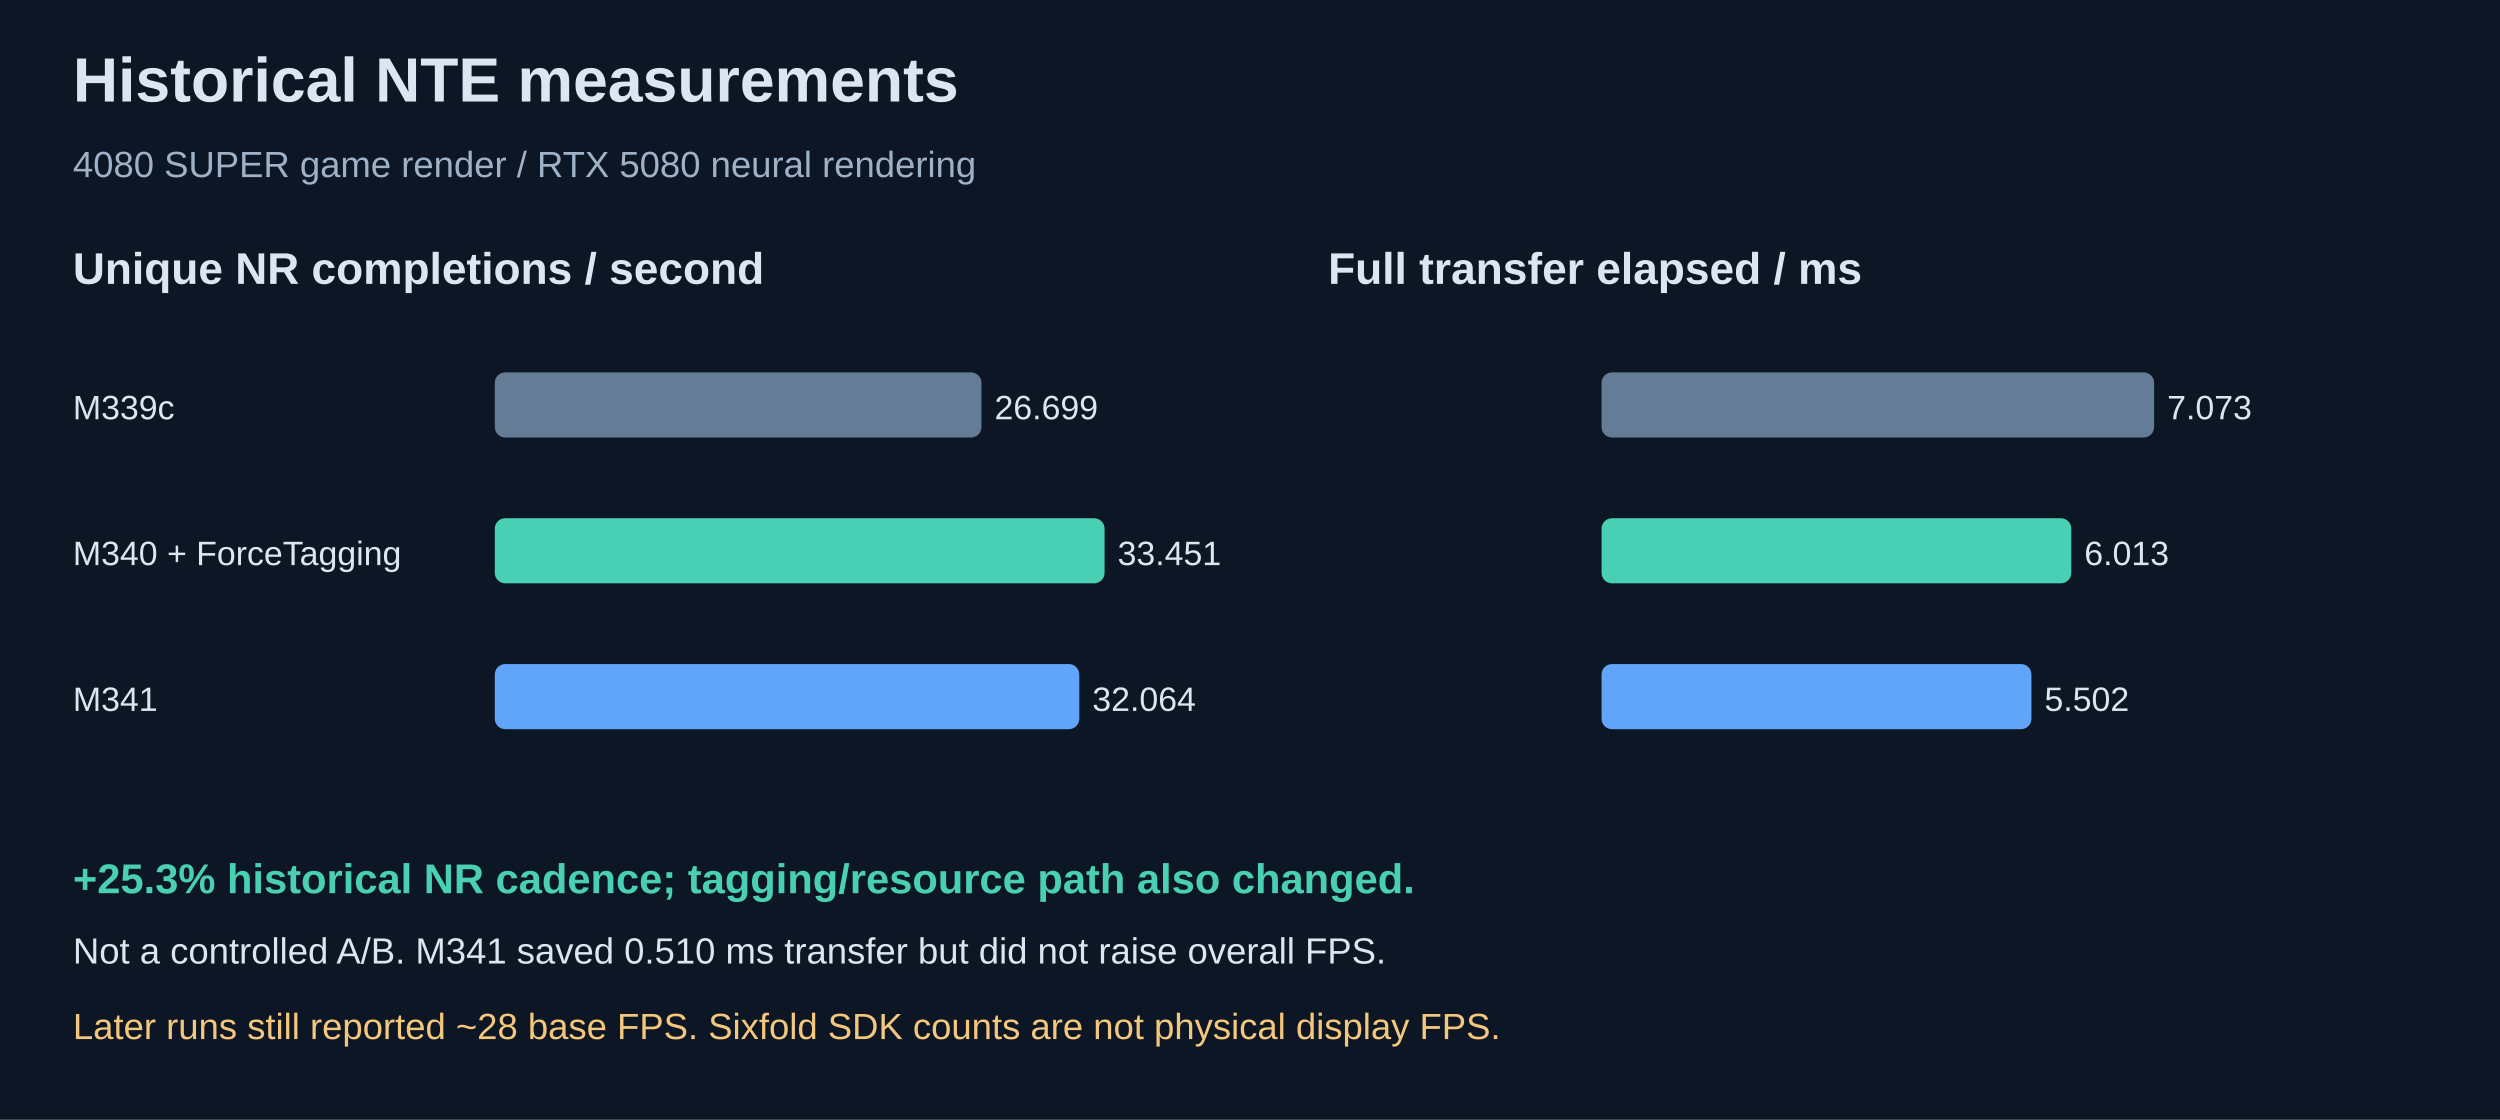
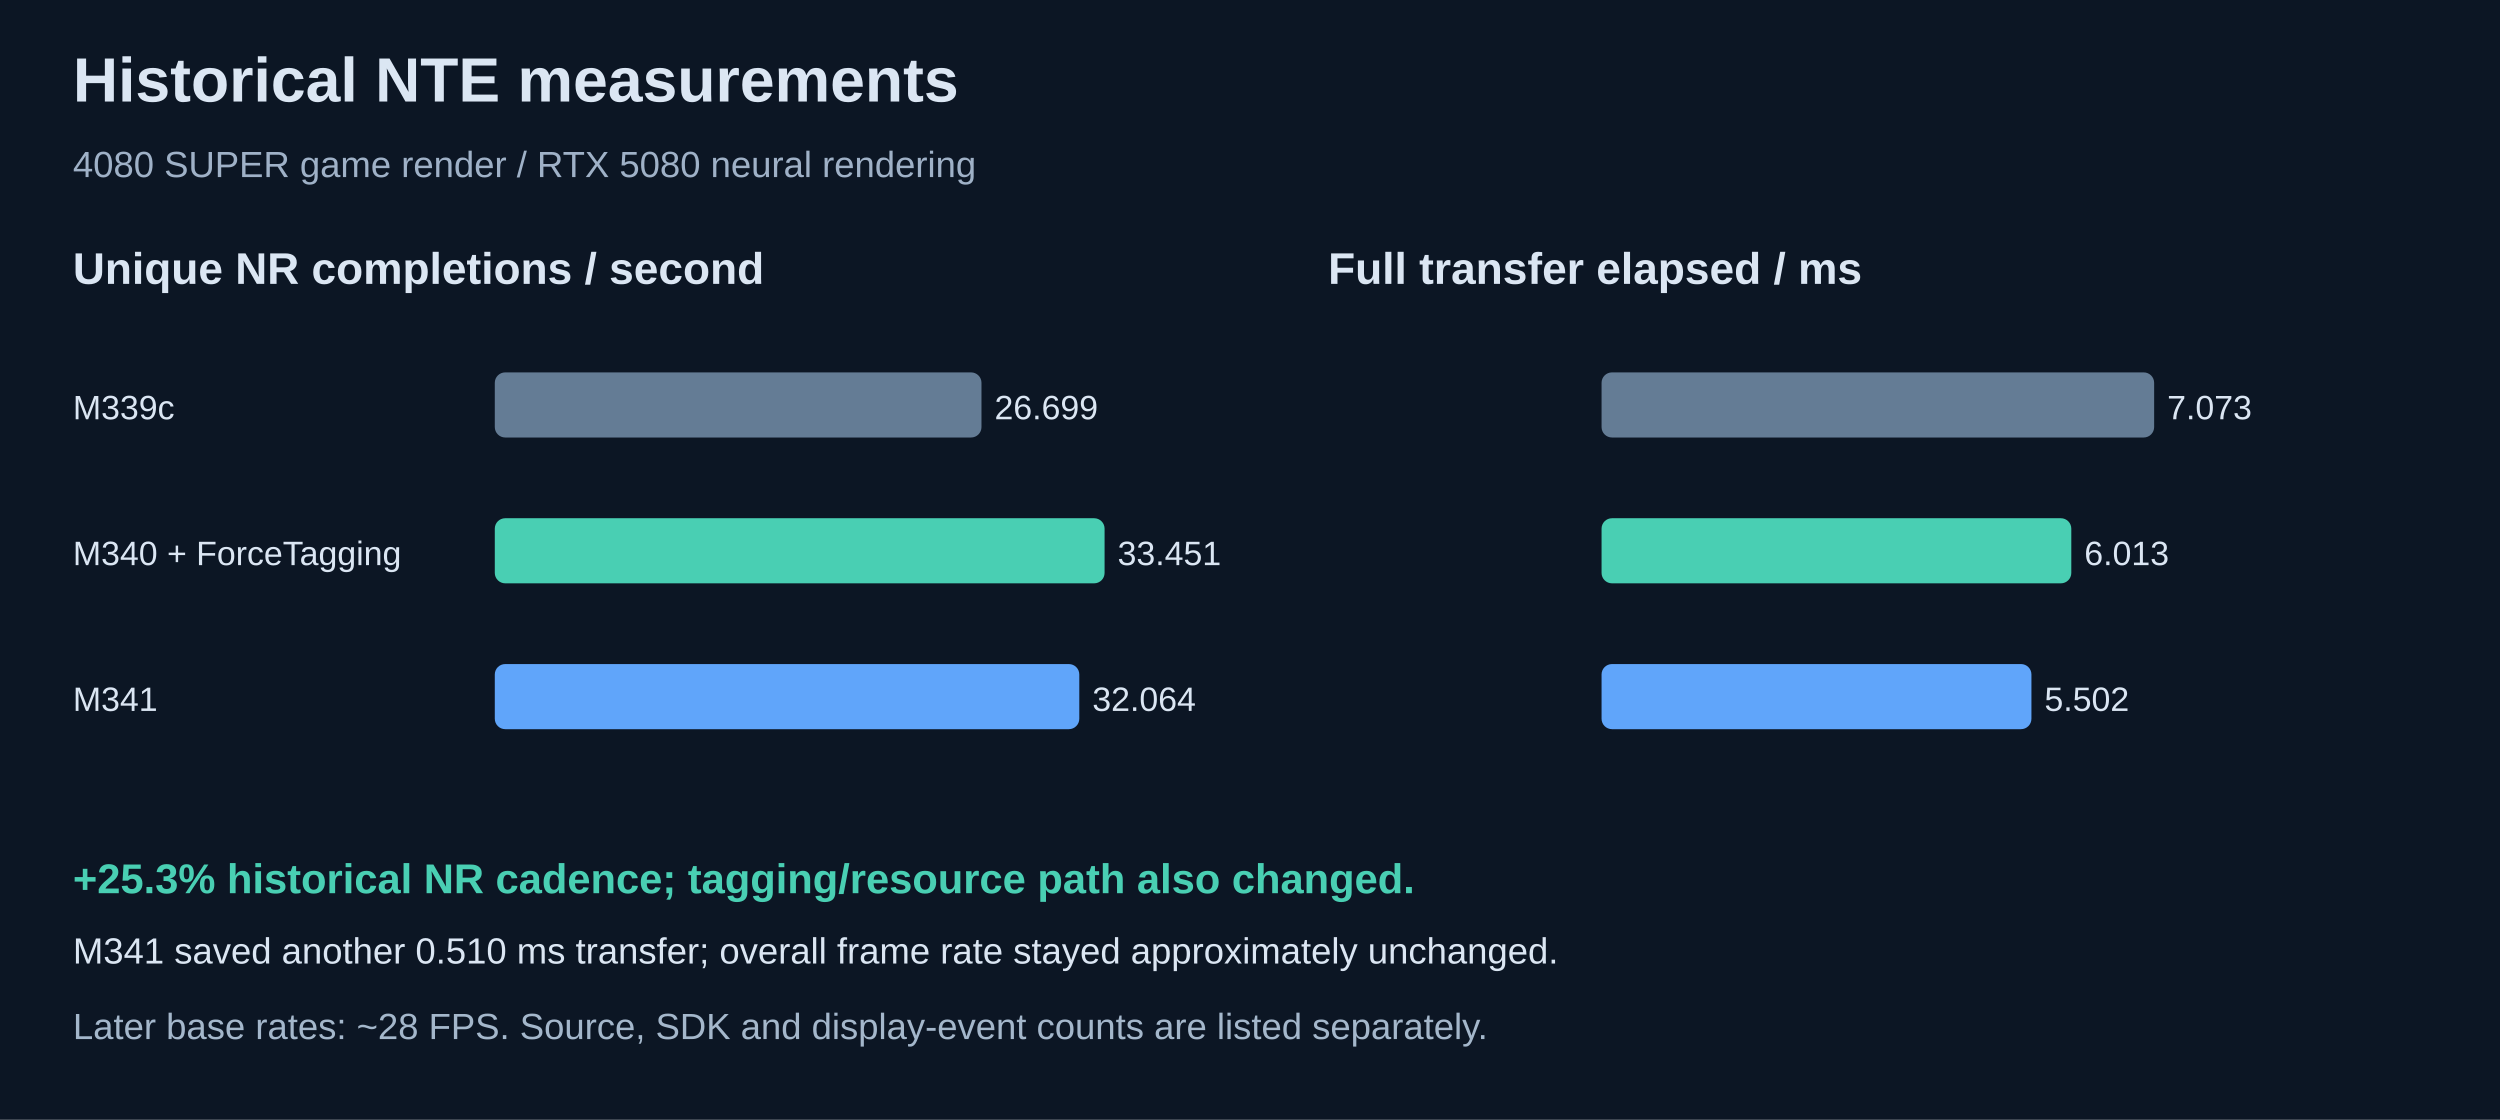
<svg xmlns="http://www.w3.org/2000/svg" width="960" height="430" viewBox="0 0 960 430" role="img">
  <rect width="100%" height="100%" fill="#0c1624" />
  <g font-family="Segoe UI,Arial,sans-serif">
    <text x="28" y="39" font-size="24" fill="#dbe6f3" font-weight="700">Historical NTE measurements</text>
    <text x="28" y="68" font-size="14" fill="#9fb1c7" font-weight="400">4080 SUPER game render / RTX 5080 neural rendering</text>
    <text x="28" y="109" font-size="17" fill="#dbe6f3" font-weight="600">Unique NR completions / second</text>
    <text x="510" y="109" font-size="17" fill="#dbe6f3" font-weight="600">Full transfer elapsed / ms</text>
    <text x="28" y="161" font-size="13" fill="#dbe6f3" font-weight="400">M339c</text>
    <rect x="190" y="143" width="186.89" height="25" rx="4" fill="#647c95" />
    <text x="381.891" y="161" font-size="13" fill="#dbe6f3" font-weight="400">26.699</text>
    <rect x="615" y="143" width="212.19" height="25" rx="4" fill="#647c95" />
    <text x="832.192" y="161" font-size="13" fill="#dbe6f3" font-weight="400">7.073</text>
    <text x="28" y="217" font-size="13" fill="#dbe6f3" font-weight="400">M340 + ForceTagging</text>
    <rect x="190" y="199" width="234.16" height="25" rx="4" fill="#49cfb3" />
    <text x="429.158" y="217" font-size="13" fill="#dbe6f3" font-weight="400">33.451</text>
    <rect x="615" y="199" width="180.38" height="25" rx="4" fill="#49cfb3" />
    <text x="800.378" y="217" font-size="13" fill="#dbe6f3" font-weight="400">6.013</text>
    <text x="28" y="273" font-size="13" fill="#dbe6f3" font-weight="400">M341</text>
    <rect x="190" y="255" width="224.45" height="25" rx="4" fill="#60a5fa" />
    <text x="419.451" y="273" font-size="13" fill="#dbe6f3" font-weight="400">32.064</text>
    <rect x="615" y="255" width="165.07" height="25" rx="4" fill="#60a5fa" />
    <text x="785.072" y="273" font-size="13" fill="#dbe6f3" font-weight="400">5.502</text>
    <text x="28" y="343" font-size="16" fill="#49cfb3" font-weight="600">+25.3% historical NR cadence; tagging/resource path also changed.</text>
-     <text x="28" y="370" font-size="14" fill="#dbe6f3" font-weight="400">Not a controlled A/B. M341 saved 0.510 ms transfer but did not raise overall FPS.</text>
-     <text x="28" y="399" font-size="14" fill="#f5c77d" font-weight="400">Later runs still reported ~28 base FPS. Sixfold SDK counts are not physical display FPS.</text>
+     <text x="28" y="370" font-size="14" fill="#dbe6f3" font-weight="400">M341 saved another 0.510 ms transfer; overall frame rate stayed approximately unchanged.</text>
+     <text x="28" y="399" font-size="14" fill="#a4b7cb" font-weight="400">Later base rates: ~28 FPS. Source, SDK and display-event counts are listed separately.</text>
  </g>
</svg>
